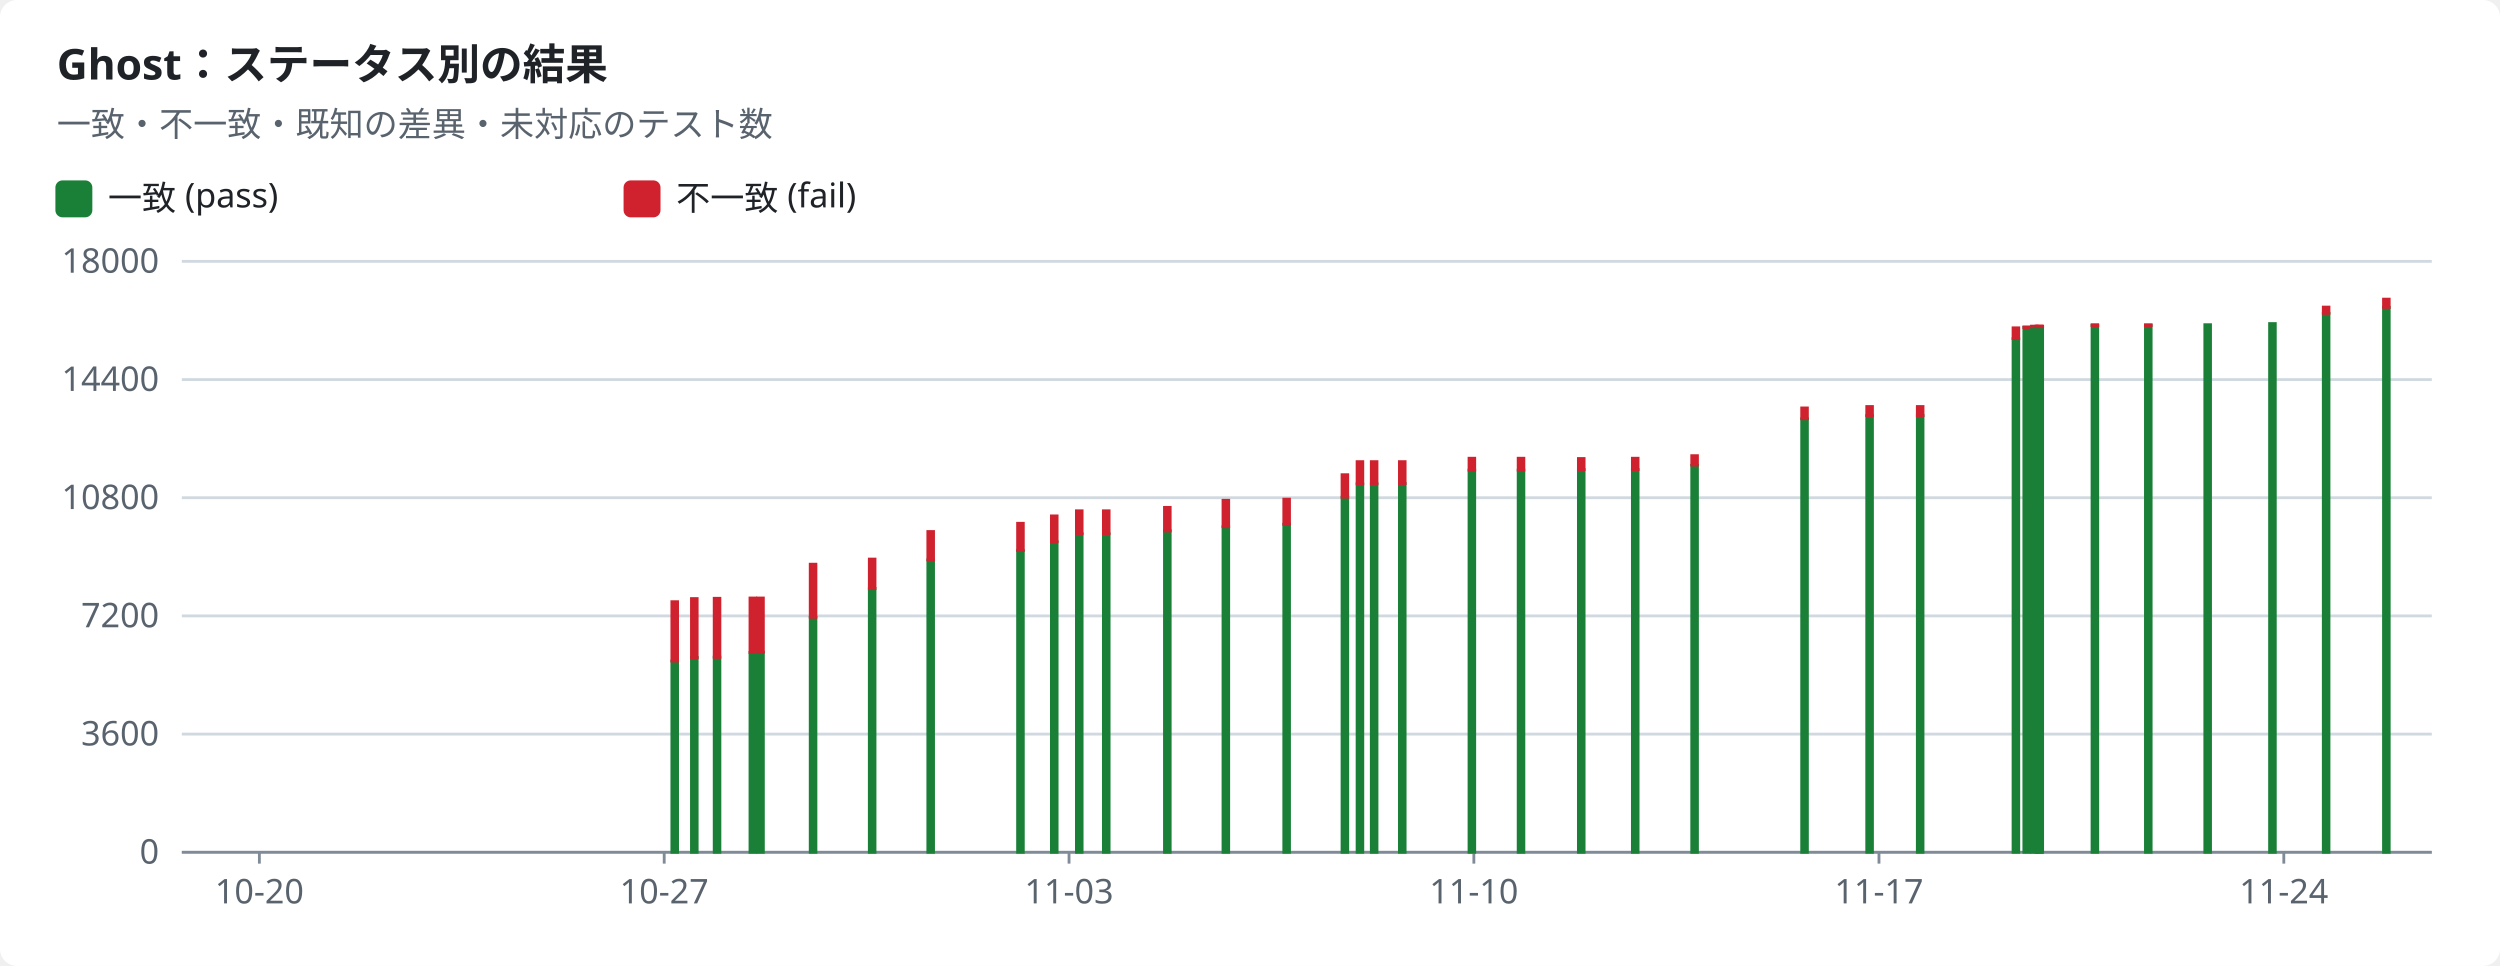
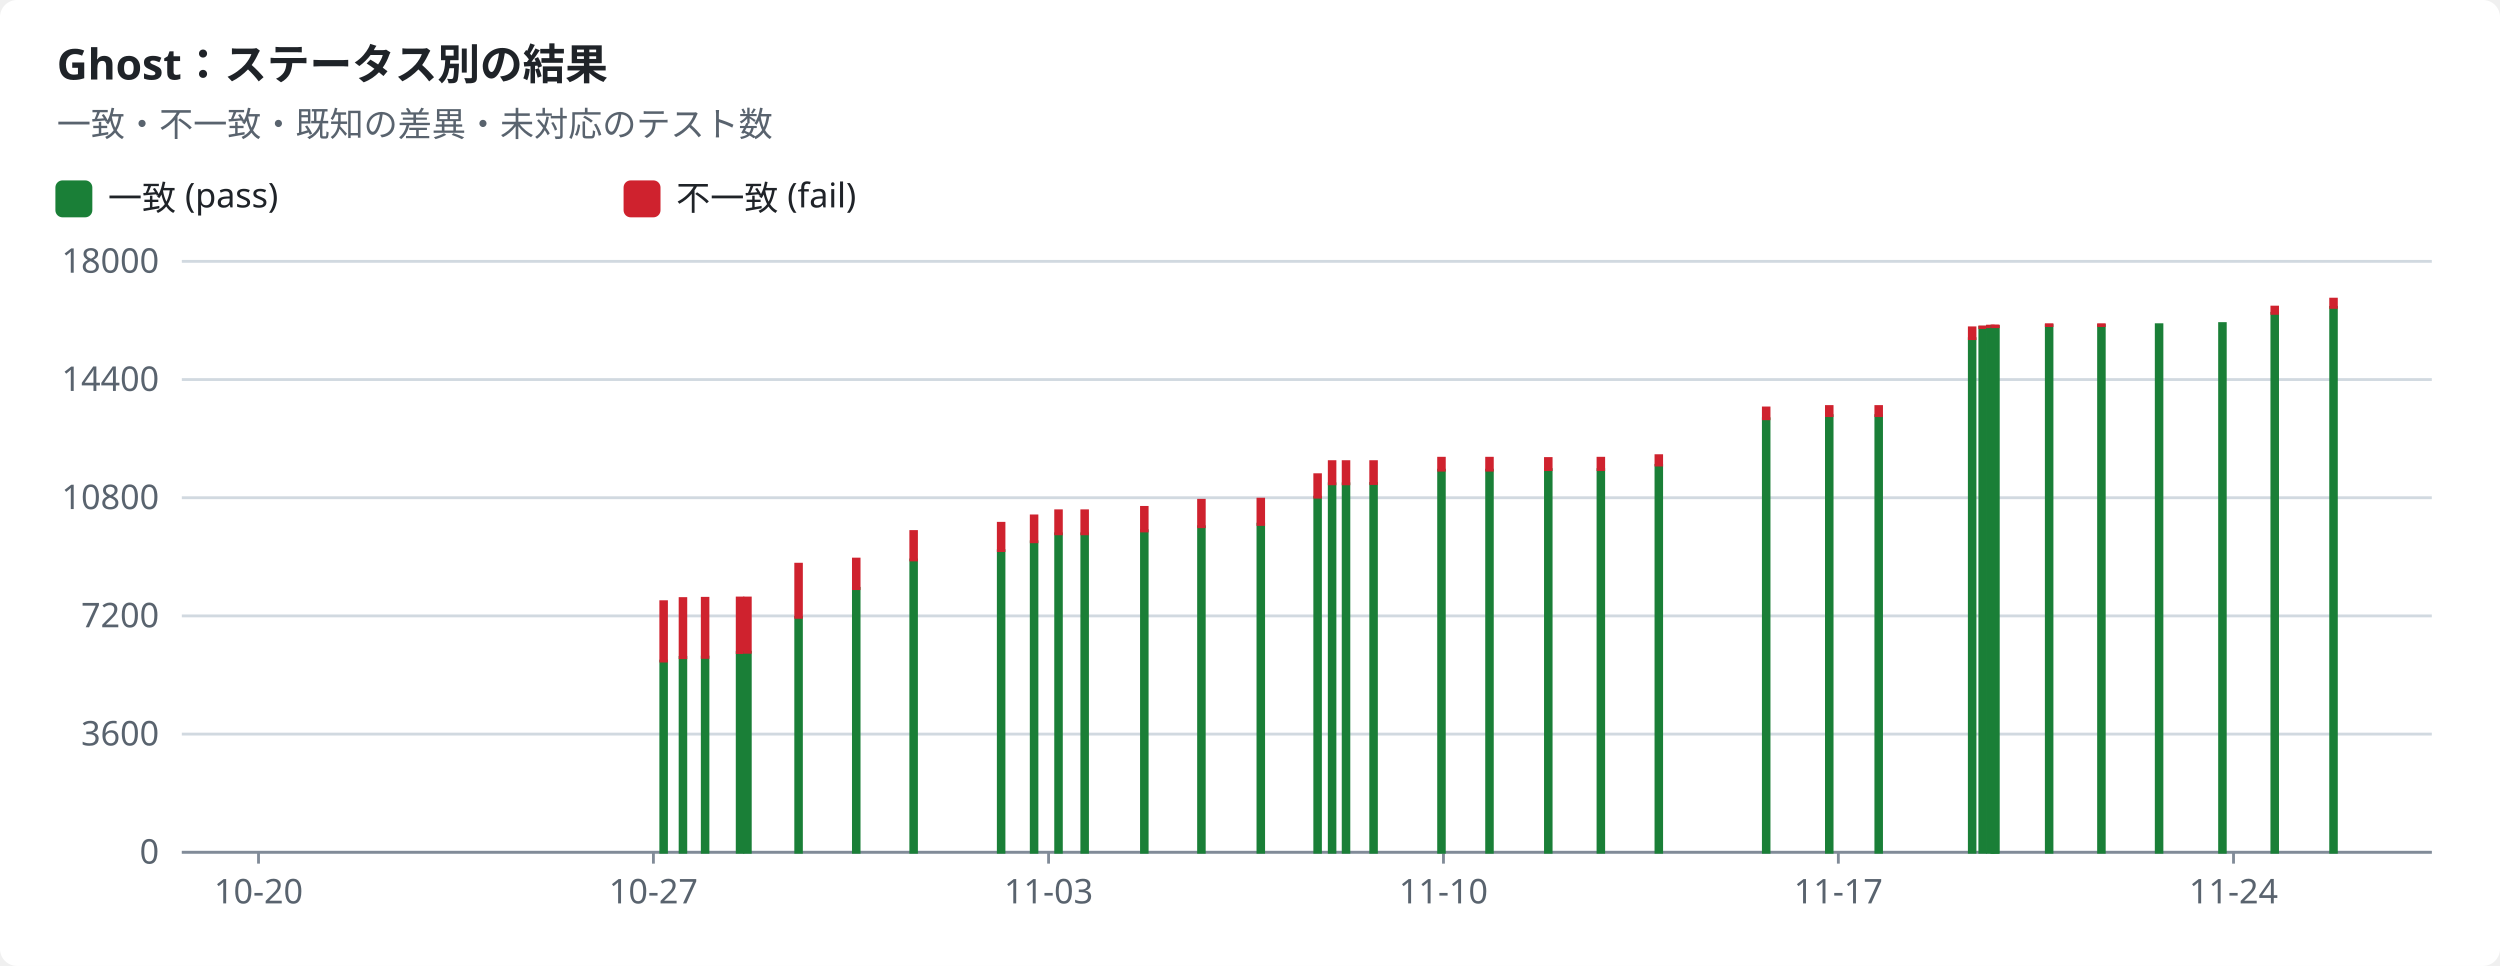
<svg xmlns="http://www.w3.org/2000/svg" width="880" height="340" viewBox="0 0 880 340" role="img">
  <style>text{font-family:-apple-system,BlinkMacSystemFont,"Segoe UI","Noto Sans",Helvetica,Arial,sans-serif;font-size:12px;fill:#1f2328;stroke:none}.bg{fill:#ffffff}.muted{fill:#59636e}.title{font-size:15px;font-weight:600}.grid{stroke:#d1d9e0;stroke-width:1}.axis{stroke:#818b98;stroke-width:1}.line{fill:none;stroke-width:2}.dashed{stroke-dasharray:5 4}.c-pass{stroke:#1a7f37;fill:#1a7f37}.c-fail{stroke:#cf222e;fill:#cf222e}.c-known{stroke:#8c959f;fill:#8c959f}.c-unsupported{stroke:#bf8700;fill:#bf8700}.line{fill:none}.mk{fill:none;stroke-width:1.6}@media (prefers-color-scheme:dark){text{fill:#f0f6fc}.bg{fill:#0d1117}.muted{fill:#9198a1}.grid{stroke:#3d444d}.axis{stroke:#656c76}.c-pass{stroke:#3fb950;fill:#3fb950}.c-fail{stroke:#f85149;fill:#f85149}.c-known{stroke:#6e7681;fill:#6e7681}.c-unsupported{stroke:#d29922;fill:#d29922}.line{fill:none}.mk{fill:none;stroke-width:1.6}}</style>
  <rect class="bg" width="880" height="340" rx="6" />
  <text x="20.0" y="28.0" class="title" text-anchor="start">Ghost：ステータス別の結果</text>
  <text x="20.0" y="48.0" class="muted" text-anchor="start">一致・不一致・既知の差異・未対応のテスト数</text>
  <rect class="c-pass" x="20" y="64" width="12" height="12" rx="2" />
  <text x="38.0" y="74.0" text-anchor="start">一致 (pass)</text>
  <rect class="c-fail" x="220" y="64" width="12" height="12" rx="2" />
  <text x="238.0" y="74.0" text-anchor="start">不一致 (fail)</text>
  <line class="grid" x1="64" x2="856" y1="300.0" y2="300.0" />
  <text x="56.0" y="304.0" class="muted" text-anchor="end">0</text>
  <line class="grid" x1="64" x2="856" y1="258.4" y2="258.4" />
  <text x="56.0" y="262.4" class="muted" text-anchor="end">3600</text>
  <line class="grid" x1="64" x2="856" y1="216.8" y2="216.8" />
  <text x="56.0" y="220.8" class="muted" text-anchor="end">7200</text>
  <line class="grid" x1="64" x2="856" y1="175.2" y2="175.2" />
  <text x="56.0" y="179.2" class="muted" text-anchor="end">10800</text>
  <line class="grid" x1="64" x2="856" y1="133.6" y2="133.6" />
  <text x="56.0" y="137.6" class="muted" text-anchor="end">14400</text>
  <line class="grid" x1="64" x2="856" y1="92.0" y2="92.0" />
  <text x="56.0" y="96.0" class="muted" text-anchor="end">18000</text>
  <line class="axis" x1="64" x2="856" y1="300" y2="300" />
-   <line class="axis" x1="91.3" x2="91.3" y1="300" y2="304" />
-   <text x="91.3" y="318.0" class="muted" text-anchor="middle">10-20</text>
-   <line class="axis" x1="233.8" x2="233.8" y1="300" y2="304" />
-   <text x="233.8" y="318.0" class="muted" text-anchor="middle">10-27</text>
-   <line class="axis" x1="376.3" x2="376.3" y1="300" y2="304" />
-   <text x="376.3" y="318.0" class="muted" text-anchor="middle">11-03</text>
-   <line class="axis" x1="518.8" x2="518.8" y1="300" y2="304" />
-   <text x="518.8" y="318.0" class="muted" text-anchor="middle">11-10</text>
-   <line class="axis" x1="661.4" x2="661.4" y1="300" y2="304" />
-   <text x="661.4" y="318.0" class="muted" text-anchor="middle">11-17</text>
-   <line class="axis" x1="803.9" x2="803.9" y1="300" y2="304" />
-   <text x="803.9" y="318.0" class="muted" text-anchor="middle">11-24</text>
-   <rect class="c-pass" x="236.5" y="232.7" width="2.0" height="67.3" />
-   <rect class="c-fail" x="236.5" y="211.8" width="2.0" height="20.9" />
-   <rect class="c-pass" x="243.4" y="231.4" width="2.0" height="68.6" />
-   <rect class="c-fail" x="243.4" y="210.7" width="2.0" height="20.8" />
-   <rect class="c-pass" x="251.4" y="231.3" width="2.0" height="68.7" />
-   <rect class="c-fail" x="251.4" y="210.6" width="2.0" height="20.8" />
-   <rect class="c-pass" x="264.0" y="229.7" width="2.0" height="70.3" />
-   <rect class="c-fail" x="264.0" y="210.5" width="2.0" height="19.2" />
-   <rect class="c-pass" x="266.7" y="229.6" width="2.0" height="70.4" />
-   <rect class="c-fail" x="266.7" y="210.5" width="2.0" height="19.1" />
-   <rect class="c-pass" x="285.2" y="217.3" width="2.0" height="82.7" />
-   <rect class="c-fail" x="285.2" y="198.6" width="2.0" height="18.7" />
-   <rect class="c-pass" x="306.0" y="207.1" width="2.0" height="92.9" />
-   <rect class="c-fail" x="306.0" y="196.8" width="2.0" height="10.4" />
-   <rect class="c-pass" x="326.6" y="197.1" width="2.0" height="102.9" />
-   <rect class="c-fail" x="326.6" y="187.1" width="2.0" height="10.0" />
-   <rect class="c-pass" x="358.2" y="193.8" width="2.0" height="106.2" />
-   <rect class="c-fail" x="358.2" y="184.2" width="2.0" height="9.6" />
-   <rect class="c-pass" x="370.1" y="190.7" width="2.0" height="109.3" />
-   <rect class="c-fail" x="370.1" y="181.6" width="2.0" height="9.1" />
-   <rect class="c-pass" x="378.9" y="187.9" width="2.0" height="112.1" />
-   <rect class="c-fail" x="378.9" y="179.8" width="2.0" height="8.1" />
-   <rect class="c-pass" x="388.4" y="187.9" width="2.0" height="112.1" />
-   <rect class="c-fail" x="388.4" y="179.8" width="2.0" height="8.1" />
-   <rect class="c-pass" x="409.9" y="186.8" width="2.0" height="113.2" />
-   <rect class="c-fail" x="409.9" y="178.6" width="2.0" height="8.3" />
-   <rect class="c-pass" x="430.5" y="185.4" width="2.0" height="114.6" />
-   <rect class="c-fail" x="430.5" y="176.1" width="2.0" height="9.3" />
-   <rect class="c-pass" x="451.9" y="184.5" width="2.0" height="115.5" />
-   <rect class="c-fail" x="451.9" y="175.7" width="2.0" height="8.9" />
-   <rect class="c-pass" x="472.4" y="175.0" width="2.0" height="125.0" />
-   <rect class="c-fail" x="472.4" y="167.1" width="2.0" height="7.9" />
-   <rect class="c-pass" x="477.7" y="170.3" width="2.0" height="129.7" />
-   <rect class="c-fail" x="477.7" y="162.5" width="2.0" height="7.8" />
-   <rect class="c-pass" x="482.7" y="170.3" width="2.0" height="129.7" />
-   <rect class="c-fail" x="482.7" y="162.5" width="2.0" height="7.8" />
-   <rect class="c-pass" x="492.6" y="170.2" width="2.0" height="129.8" />
-   <rect class="c-fail" x="492.6" y="162.5" width="2.0" height="7.7" />
-   <rect class="c-pass" x="517.1" y="165.5" width="2.0" height="134.5" />
-   <rect class="c-fail" x="517.1" y="161.3" width="2.0" height="4.2" />
-   <rect class="c-pass" x="534.4" y="165.5" width="2.0" height="134.5" />
-   <rect class="c-fail" x="534.4" y="161.3" width="2.0" height="4.2" />
-   <rect class="c-pass" x="555.6" y="165.3" width="2.0" height="134.7" />
-   <rect class="c-fail" x="555.6" y="161.4" width="2.0" height="3.9" />
-   <rect class="c-pass" x="574.6" y="165.3" width="2.0" height="134.7" />
-   <rect class="c-fail" x="574.6" y="161.3" width="2.0" height="4.0" />
-   <rect class="c-pass" x="595.5" y="163.8" width="2.0" height="136.2" />
-   <rect class="c-fail" x="595.5" y="160.4" width="2.0" height="3.3" />
-   <rect class="c-pass" x="634.2" y="147.4" width="2.0" height="152.6" />
-   <rect class="c-fail" x="634.2" y="143.6" width="2.0" height="3.8" />
-   <rect class="c-pass" x="657.1" y="146.3" width="2.0" height="153.7" />
-   <rect class="c-fail" x="657.1" y="143.1" width="2.0" height="3.2" />
-   <rect class="c-pass" x="674.9" y="146.3" width="2.0" height="153.7" />
-   <rect class="c-fail" x="674.9" y="143.1" width="2.0" height="3.2" />
-   <rect class="c-pass" x="708.6" y="119.2" width="2.0" height="180.8" />
-   <rect class="c-fail" x="708.6" y="115.4" width="2.0" height="3.8" />
-   <rect class="c-pass" x="712.4" y="115.2" width="2.0" height="184.8" />
-   <rect class="c-fail" x="712.4" y="115.1" width="2.0" height="0.2" />
-   <rect class="c-pass" x="715.1" y="115.0" width="2.0" height="185.0" />
-   <rect class="c-fail" x="715.1" y="114.8" width="2.0" height="0.2" />
-   <rect class="c-pass" x="716.7" y="115.0" width="2.0" height="185.0" />
-   <rect class="c-fail" x="716.7" y="114.8" width="2.0" height="0.2" />
-   <rect class="c-pass" x="717.0" y="115.0" width="2.0" height="185.0" />
-   <rect class="c-fail" x="717.0" y="114.8" width="2.0" height="0.2" />
-   <rect class="c-pass" x="736.4" y="114.6" width="2.0" height="185.4" />
-   <rect class="c-fail" x="736.4" y="114.3" width="2.0" height="0.3" />
-   <rect class="c-pass" x="755.2" y="114.6" width="2.0" height="185.4" />
-   <rect class="c-fail" x="755.2" y="114.3" width="2.0" height="0.3" />
-   <rect class="c-pass" x="776.1" y="114.3" width="2.0" height="185.7" />
-   <rect class="c-pass" x="798.9" y="113.9" width="2.0" height="186.1" />
-   <rect class="c-fail" x="798.9" y="113.9" width="2.0" height="0.0" />
-   <rect class="c-pass" x="817.8" y="110.3" width="2.0" height="189.7" />
-   <rect class="c-fail" x="817.8" y="108.1" width="2.0" height="2.2" />
-   <rect class="c-pass" x="839.0" y="108.2" width="2.0" height="191.8" />
-   <rect class="c-fail" x="839.0" y="105.3" width="2.0" height="2.9" />
+   <line class="axis" x1="91.0" x2="91.0" y1="300" y2="304" />
+   <text x="91.0" y="318.0" class="muted" text-anchor="middle">10-20</text>
+   <line class="axis" x1="230.0" x2="230.0" y1="300" y2="304" />
+   <text x="230.0" y="318.0" class="muted" text-anchor="middle">10-27</text>
+   <line class="axis" x1="369.1" x2="369.1" y1="300" y2="304" />
+   <text x="369.1" y="318.0" class="muted" text-anchor="middle">11-03</text>
+   <line class="axis" x1="508.1" x2="508.1" y1="300" y2="304" />
+   <text x="508.1" y="318.0" class="muted" text-anchor="middle">11-10</text>
+   <line class="axis" x1="647.1" x2="647.1" y1="300" y2="304" />
+   <text x="647.1" y="318.0" class="muted" text-anchor="middle">11-17</text>
+   <line class="axis" x1="786.2" x2="786.2" y1="300" y2="304" />
+   <text x="786.2" y="318.0" class="muted" text-anchor="middle">11-24</text>
+   <rect class="c-pass" x="232.6" y="232.7" width="2.0" height="67.3" />
+   <rect class="c-fail" x="232.6" y="211.8" width="2.0" height="20.9" />
+   <rect class="c-pass" x="239.4" y="231.4" width="2.0" height="68.6" />
+   <rect class="c-fail" x="239.4" y="210.7" width="2.0" height="20.8" />
+   <rect class="c-pass" x="247.2" y="231.3" width="2.0" height="68.7" />
+   <rect class="c-fail" x="247.2" y="210.6" width="2.0" height="20.8" />
+   <rect class="c-pass" x="259.5" y="229.7" width="2.0" height="70.3" />
+   <rect class="c-fail" x="259.5" y="210.5" width="2.0" height="19.2" />
+   <rect class="c-pass" x="262.1" y="229.6" width="2.0" height="70.4" />
+   <rect class="c-fail" x="262.1" y="210.5" width="2.0" height="19.1" />
+   <rect class="c-pass" x="280.1" y="217.3" width="2.0" height="82.7" />
+   <rect class="c-fail" x="280.1" y="198.6" width="2.0" height="18.7" />
+   <rect class="c-pass" x="300.4" y="207.1" width="2.0" height="92.9" />
+   <rect class="c-fail" x="300.4" y="196.8" width="2.0" height="10.4" />
+   <rect class="c-pass" x="320.6" y="197.1" width="2.0" height="102.9" />
+   <rect class="c-fail" x="320.6" y="187.1" width="2.0" height="10.0" />
+   <rect class="c-pass" x="351.4" y="193.8" width="2.0" height="106.2" />
+   <rect class="c-fail" x="351.4" y="184.2" width="2.0" height="9.6" />
+   <rect class="c-pass" x="363.0" y="190.7" width="2.0" height="109.3" />
+   <rect class="c-fail" x="363.0" y="181.6" width="2.0" height="9.1" />
+   <rect class="c-pass" x="371.6" y="187.9" width="2.0" height="112.1" />
+   <rect class="c-fail" x="371.6" y="179.8" width="2.0" height="8.1" />
+   <rect class="c-pass" x="380.8" y="187.9" width="2.0" height="112.1" />
+   <rect class="c-fail" x="380.8" y="179.8" width="2.0" height="8.1" />
+   <rect class="c-pass" x="401.8" y="186.8" width="2.0" height="113.2" />
+   <rect class="c-fail" x="401.8" y="178.6" width="2.0" height="8.3" />
+   <rect class="c-pass" x="421.9" y="185.4" width="2.0" height="114.6" />
+   <rect class="c-fail" x="421.9" y="176.1" width="2.0" height="9.3" />
+   <rect class="c-pass" x="442.8" y="184.5" width="2.0" height="115.5" />
+   <rect class="c-fail" x="442.8" y="175.7" width="2.0" height="8.9" />
+   <rect class="c-pass" x="462.8" y="175.0" width="2.0" height="125.0" />
+   <rect class="c-fail" x="462.8" y="167.1" width="2.0" height="7.9" />
+   <rect class="c-pass" x="467.9" y="170.3" width="2.0" height="129.7" />
+   <rect class="c-fail" x="467.9" y="162.5" width="2.0" height="7.8" />
+   <rect class="c-pass" x="472.8" y="170.3" width="2.0" height="129.7" />
+   <rect class="c-fail" x="472.8" y="162.5" width="2.0" height="7.8" />
+   <rect class="c-pass" x="482.5" y="170.2" width="2.0" height="129.8" />
+   <rect class="c-fail" x="482.5" y="162.5" width="2.0" height="7.7" />
+   <rect class="c-pass" x="506.4" y="165.5" width="2.0" height="134.5" />
+   <rect class="c-fail" x="506.4" y="161.3" width="2.0" height="4.2" />
+   <rect class="c-pass" x="523.3" y="165.5" width="2.0" height="134.5" />
+   <rect class="c-fail" x="523.3" y="161.3" width="2.0" height="4.2" />
+   <rect class="c-pass" x="544.0" y="165.3" width="2.0" height="134.7" />
+   <rect class="c-fail" x="544.0" y="161.4" width="2.0" height="3.9" />
+   <rect class="c-pass" x="562.5" y="165.3" width="2.0" height="134.7" />
+   <rect class="c-fail" x="562.5" y="161.3" width="2.0" height="4.0" />
+   <rect class="c-pass" x="582.9" y="163.8" width="2.0" height="136.2" />
+   <rect class="c-fail" x="582.9" y="160.4" width="2.0" height="3.3" />
+   <rect class="c-pass" x="620.7" y="147.4" width="2.0" height="152.6" />
+   <rect class="c-fail" x="620.7" y="143.6" width="2.0" height="3.8" />
+   <rect class="c-pass" x="642.9" y="146.3" width="2.0" height="153.7" />
+   <rect class="c-fail" x="642.9" y="143.1" width="2.0" height="3.2" />
+   <rect class="c-pass" x="660.3" y="146.3" width="2.0" height="153.7" />
+   <rect class="c-fail" x="660.3" y="143.1" width="2.0" height="3.2" />
+   <rect class="c-pass" x="693.2" y="119.2" width="2.0" height="180.8" />
+   <rect class="c-fail" x="693.2" y="115.4" width="2.0" height="3.8" />
+   <rect class="c-pass" x="696.9" y="115.2" width="2.0" height="184.8" />
+   <rect class="c-fail" x="696.9" y="115.1" width="2.0" height="0.2" />
+   <rect class="c-pass" x="699.6" y="115.0" width="2.0" height="185.0" />
+   <rect class="c-fail" x="699.6" y="114.8" width="2.0" height="0.2" />
+   <rect class="c-pass" x="701.1" y="115.0" width="2.0" height="185.0" />
+   <rect class="c-fail" x="701.1" y="114.8" width="2.0" height="0.2" />
+   <rect class="c-pass" x="701.4" y="115.0" width="2.0" height="185.0" />
+   <rect class="c-fail" x="701.4" y="114.8" width="2.0" height="0.2" />
+   <rect class="c-pass" x="720.3" y="114.6" width="2.0" height="185.4" />
+   <rect class="c-fail" x="720.3" y="114.3" width="2.0" height="0.3" />
+   <rect class="c-pass" x="738.7" y="114.6" width="2.0" height="185.4" />
+   <rect class="c-fail" x="738.7" y="114.3" width="2.0" height="0.3" />
+   <rect class="c-pass" x="759.0" y="114.3" width="2.0" height="185.7" />
+   <rect class="c-pass" x="781.3" y="113.9" width="2.0" height="186.1" />
+   <rect class="c-fail" x="781.3" y="113.9" width="2.0" height="0.0" />
+   <rect class="c-pass" x="799.7" y="110.3" width="2.0" height="189.7" />
+   <rect class="c-fail" x="799.7" y="108.1" width="2.0" height="2.2" />
+   <rect class="c-pass" x="820.4" y="108.2" width="2.0" height="191.8" />
+   <rect class="c-fail" x="820.4" y="105.3" width="2.0" height="2.9" />
</svg>
